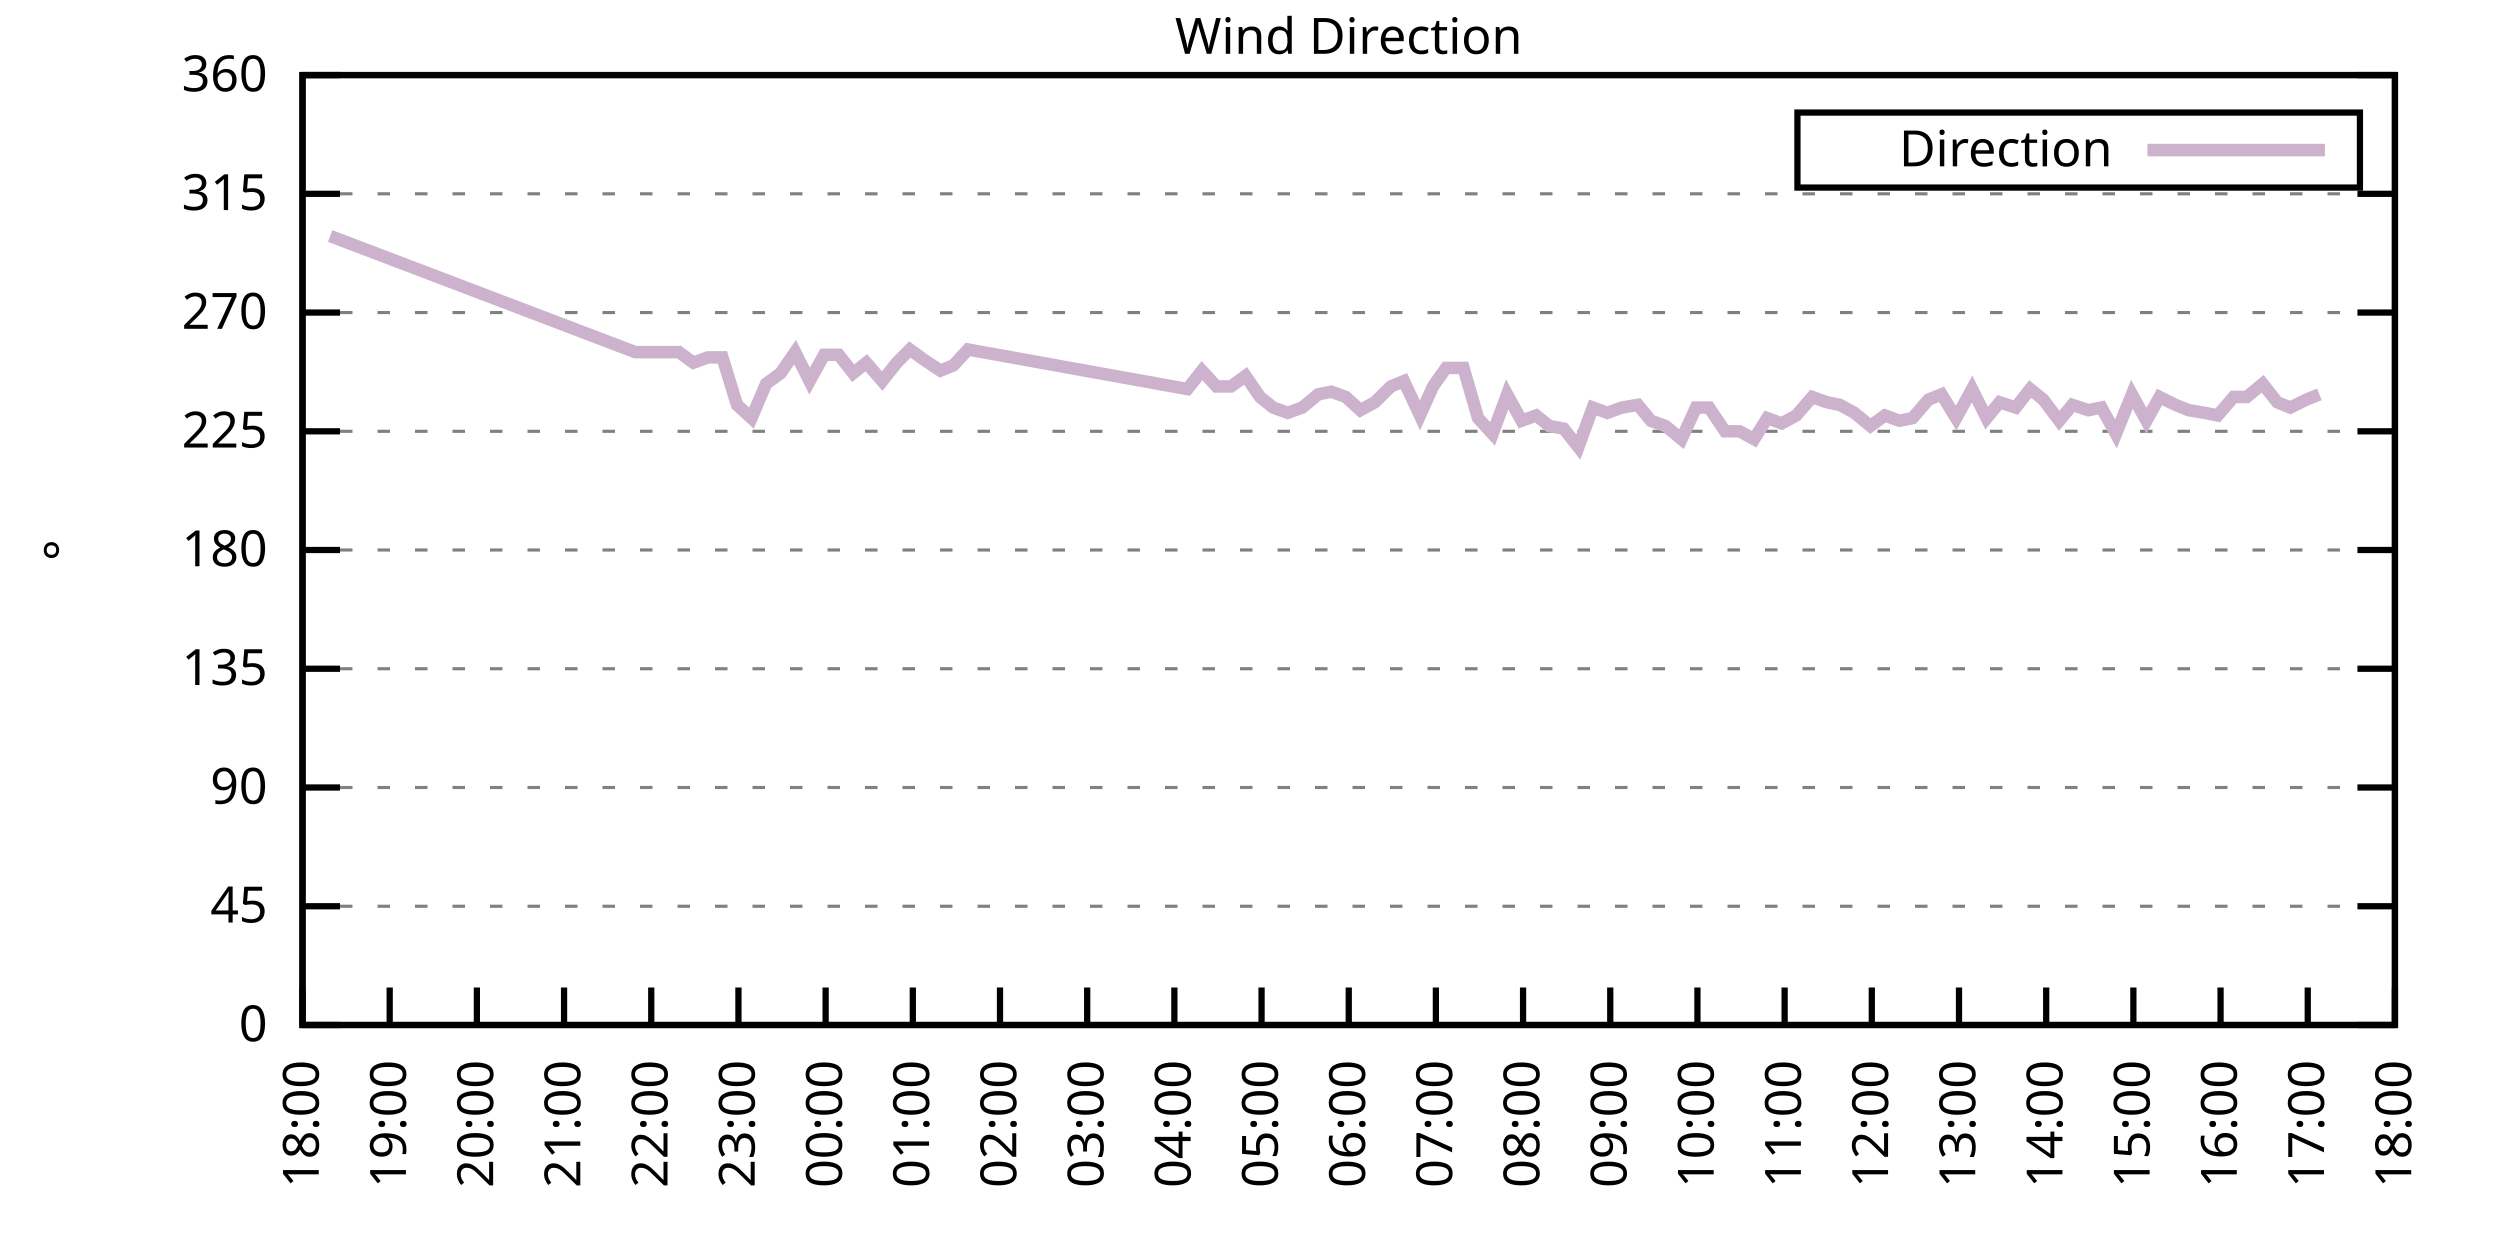
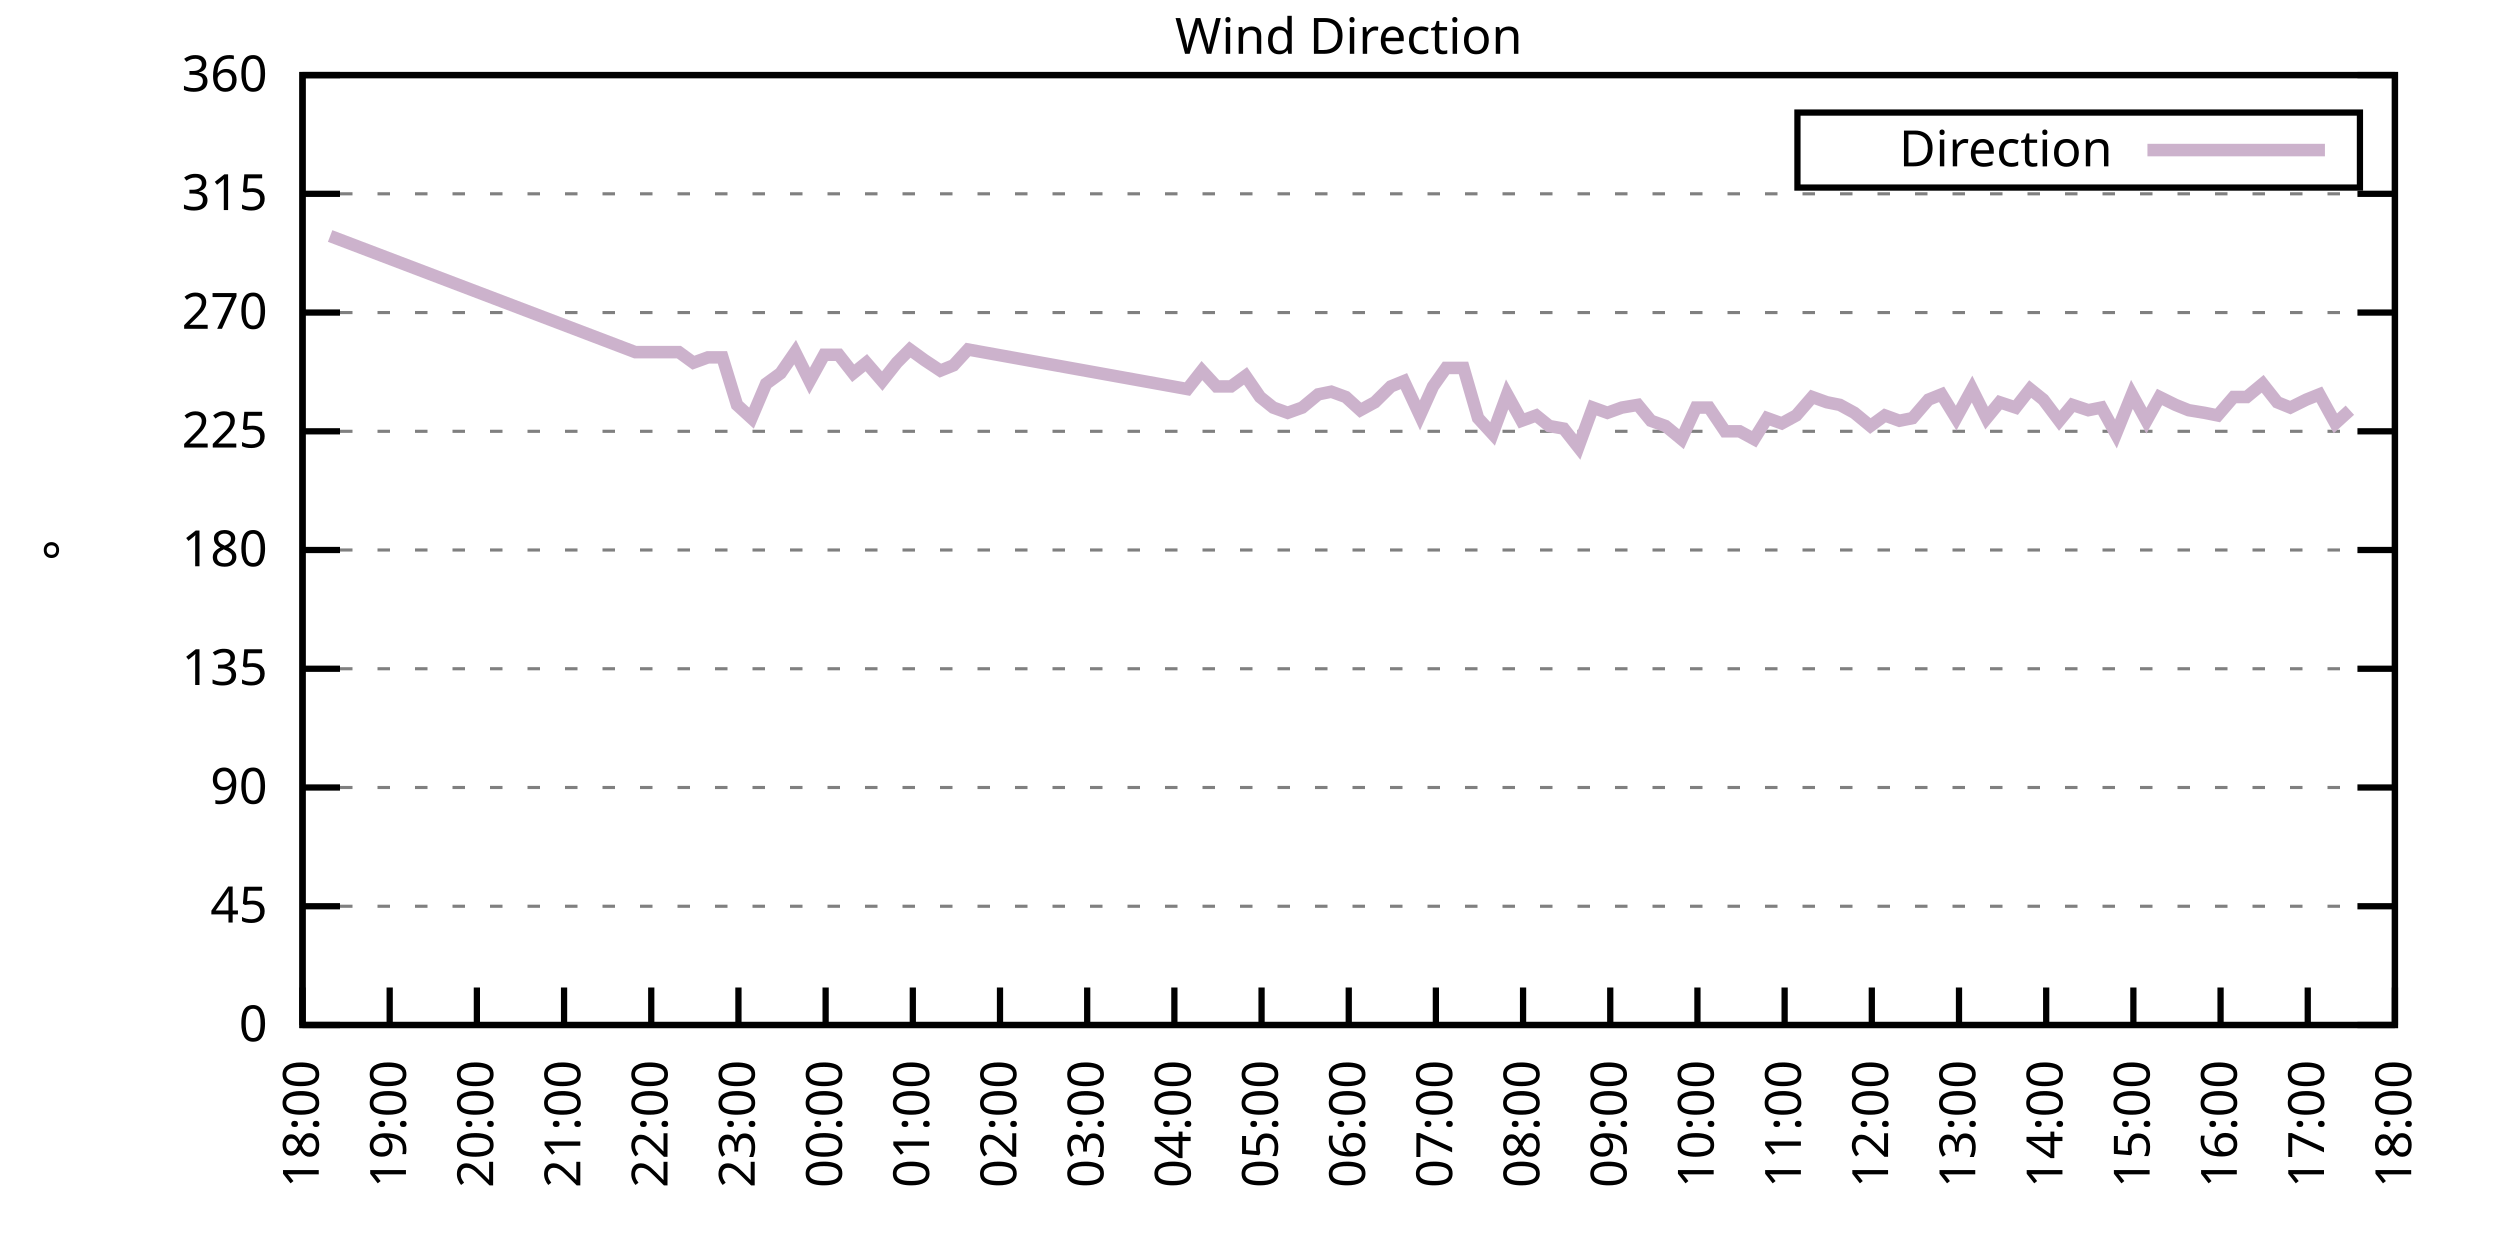
<svg xmlns="http://www.w3.org/2000/svg" xmlns:xlink="http://www.w3.org/1999/xlink" width="400" height="200" viewBox="0 0 400 200">
  <g id="gnuplot_canvas">
    <rect x="0" y="0" width="400" height="200" fill="none" />
    <defs>
      <circle id="gpDot" r="0.5" stroke-width="0.5" stroke="currentColor" />
      <path id="gpPt0" stroke-width="0.333" stroke="currentColor" d="M-1,0 h2 M0,-1 v2" />
      <path id="gpPt1" stroke-width="0.333" stroke="currentColor" d="M-1,-1 L1,1 M1,-1 L-1,1" />
      <path id="gpPt2" stroke-width="0.333" stroke="currentColor" d="M-1,0 L1,0 M0,-1 L0,1 M-1,-1 L1,1 M-1,1 L1,-1" />
      <rect id="gpPt3" stroke-width="0.333" stroke="currentColor" x="-1" y="-1" width="2" height="2" />
      <rect id="gpPt4" stroke-width="0.333" stroke="currentColor" fill="currentColor" x="-1" y="-1" width="2" height="2" />
      <circle id="gpPt5" stroke-width="0.333" stroke="currentColor" cx="0" cy="0" r="1" />
      <use xlink:href="#gpPt5" id="gpPt6" fill="currentColor" stroke="none" />
      <path id="gpPt7" stroke-width="0.333" stroke="currentColor" d="M0,-1.33 L-1.33,0.67 L1.33,0.67 z" />
      <use xlink:href="#gpPt7" id="gpPt8" fill="currentColor" stroke="none" />
      <use xlink:href="#gpPt7" id="gpPt9" stroke="currentColor" transform="rotate(180)" />
      <use xlink:href="#gpPt9" id="gpPt10" fill="currentColor" stroke="none" />
      <use xlink:href="#gpPt3" id="gpPt11" stroke="currentColor" transform="rotate(45)" />
      <use xlink:href="#gpPt11" id="gpPt12" fill="currentColor" stroke="none" />
      <path id="gpPt13" stroke-width="0.333" stroke="currentColor" d="M0,1.330 L1.265,0.411 L0.782,-1.067 L-0.782,-1.076 L-1.265,0.411 z" />
      <use xlink:href="#gpPt13" id="gpPt14" fill="currentColor" stroke="none" />
      <filter id="textbox" filterUnits="objectBoundingBox" x="0" y="0" height="1" width="1">
        <feFlood flood-color="white" flood-opacity="1" result="bgnd" />
        <feComposite in="SourceGraphic" in2="bgnd" operator="atop" />
      </filter>
      <filter id="greybox" filterUnits="objectBoundingBox" x="0" y="0" height="1" width="1">
        <feFlood flood-color="lightgrey" flood-opacity="1" result="grey" />
        <feComposite in="SourceGraphic" in2="grey" operator="atop" />
      </filter>
    </defs>
    <g fill="none" color="white" stroke="currentColor" stroke-width="1.00" stroke-linecap="butt" stroke-linejoin="miter">
</g>
    <g fill="none" color="black" stroke="currentColor" stroke-width="1.00" stroke-linecap="butt" stroke-linejoin="miter">
      <g stroke="none" shape-rendering="crispEdges">
        <polygon fill="rgb(255, 255, 255)" points="48.40,164.00 383.18,164.00 383.18,12.02 48.40,12.02 " />
      </g>
    </g>
    <g fill="none" color="black" stroke="currentColor" stroke-width="1.00" stroke-linecap="butt" stroke-linejoin="miter">
</g>
    <g fill="none" color="black" stroke="black" stroke-width="0.50" stroke-linecap="butt" stroke-linejoin="miter">
</g>
    <g fill="none" color="gray" stroke="currentColor" stroke-width="0.50" stroke-linecap="butt" stroke-linejoin="miter">
      <path stroke="gray" stroke-dasharray="2,4" class="gridline" d="M48.40,164.00 L383.19,164.00  " />
    </g>
    <g fill="none" color="gray" stroke="gray" stroke-width="1.00" stroke-linecap="butt" stroke-linejoin="miter">
</g>
    <g fill="none" color="black" stroke="currentColor" stroke-width="1.00" stroke-linecap="butt" stroke-linejoin="miter">
      <path stroke="black" d="M48.40,164.00 L54.40,164.00 M383.19,164.00 L377.19,164.00  " />
      <g transform="translate(42.80,166.60)" stroke="none" fill="black" font-family="Sans" font-size="8.00" text-anchor="end">
        <text>
          <tspan font-family="Sans"> 0</tspan>
        </text>
      </g>
    </g>
    <g fill="none" color="black" stroke="currentColor" stroke-width="1.00" stroke-linecap="butt" stroke-linejoin="miter">
</g>
    <g fill="none" color="black" stroke="black" stroke-width="0.50" stroke-linecap="butt" stroke-linejoin="miter">
</g>
    <g fill="none" color="gray" stroke="currentColor" stroke-width="0.50" stroke-linecap="butt" stroke-linejoin="miter">
      <path stroke="gray" stroke-dasharray="2,4" class="gridline" d="M48.40,145.00 L383.19,145.00  " />
    </g>
    <g fill="none" color="gray" stroke="gray" stroke-width="1.00" stroke-linecap="butt" stroke-linejoin="miter">
</g>
    <g fill="none" color="black" stroke="currentColor" stroke-width="1.00" stroke-linecap="butt" stroke-linejoin="miter">
      <path stroke="black" d="M48.40,145.00 L54.40,145.00 M383.19,145.00 L377.19,145.00  " />
      <g transform="translate(42.80,147.60)" stroke="none" fill="black" font-family="Sans" font-size="8.00" text-anchor="end">
        <text>
          <tspan font-family="Sans"> 45</tspan>
        </text>
      </g>
    </g>
    <g fill="none" color="black" stroke="currentColor" stroke-width="1.00" stroke-linecap="butt" stroke-linejoin="miter">
</g>
    <g fill="none" color="black" stroke="black" stroke-width="0.50" stroke-linecap="butt" stroke-linejoin="miter">
</g>
    <g fill="none" color="gray" stroke="currentColor" stroke-width="0.50" stroke-linecap="butt" stroke-linejoin="miter">
      <path stroke="gray" stroke-dasharray="2,4" class="gridline" d="M48.40,126.00 L383.19,126.00  " />
    </g>
    <g fill="none" color="gray" stroke="gray" stroke-width="1.00" stroke-linecap="butt" stroke-linejoin="miter">
</g>
    <g fill="none" color="black" stroke="currentColor" stroke-width="1.00" stroke-linecap="butt" stroke-linejoin="miter">
      <path stroke="black" d="M48.40,126.00 L54.40,126.00 M383.19,126.00 L377.19,126.00  " />
      <g transform="translate(42.80,128.60)" stroke="none" fill="black" font-family="Sans" font-size="8.00" text-anchor="end">
        <text>
          <tspan font-family="Sans"> 90</tspan>
        </text>
      </g>
    </g>
    <g fill="none" color="black" stroke="currentColor" stroke-width="1.00" stroke-linecap="butt" stroke-linejoin="miter">
</g>
    <g fill="none" color="black" stroke="black" stroke-width="0.50" stroke-linecap="butt" stroke-linejoin="miter">
</g>
    <g fill="none" color="gray" stroke="currentColor" stroke-width="0.50" stroke-linecap="butt" stroke-linejoin="miter">
      <path stroke="gray" stroke-dasharray="2,4" class="gridline" d="M48.40,107.00 L383.19,107.00  " />
    </g>
    <g fill="none" color="gray" stroke="gray" stroke-width="1.00" stroke-linecap="butt" stroke-linejoin="miter">
</g>
    <g fill="none" color="black" stroke="currentColor" stroke-width="1.00" stroke-linecap="butt" stroke-linejoin="miter">
      <path stroke="black" d="M48.40,107.00 L54.40,107.00 M383.19,107.00 L377.19,107.00  " />
      <g transform="translate(42.80,109.60)" stroke="none" fill="black" font-family="Sans" font-size="8.00" text-anchor="end">
        <text>
          <tspan font-family="Sans"> 135</tspan>
        </text>
      </g>
    </g>
    <g fill="none" color="black" stroke="currentColor" stroke-width="1.00" stroke-linecap="butt" stroke-linejoin="miter">
</g>
    <g fill="none" color="black" stroke="black" stroke-width="0.50" stroke-linecap="butt" stroke-linejoin="miter">
</g>
    <g fill="none" color="gray" stroke="currentColor" stroke-width="0.50" stroke-linecap="butt" stroke-linejoin="miter">
      <path stroke="gray" stroke-dasharray="2,4" class="gridline" d="M48.40,88.00 L383.19,88.00  " />
    </g>
    <g fill="none" color="gray" stroke="gray" stroke-width="1.00" stroke-linecap="butt" stroke-linejoin="miter">
</g>
    <g fill="none" color="black" stroke="currentColor" stroke-width="1.00" stroke-linecap="butt" stroke-linejoin="miter">
      <path stroke="black" d="M48.40,88.00 L54.40,88.00 M383.19,88.00 L377.19,88.00  " />
      <g transform="translate(42.80,90.60)" stroke="none" fill="black" font-family="Sans" font-size="8.00" text-anchor="end">
        <text>
          <tspan font-family="Sans"> 180</tspan>
        </text>
      </g>
    </g>
    <g fill="none" color="black" stroke="currentColor" stroke-width="1.00" stroke-linecap="butt" stroke-linejoin="miter">
</g>
    <g fill="none" color="black" stroke="black" stroke-width="0.50" stroke-linecap="butt" stroke-linejoin="miter">
</g>
    <g fill="none" color="gray" stroke="currentColor" stroke-width="0.50" stroke-linecap="butt" stroke-linejoin="miter">
      <path stroke="gray" stroke-dasharray="2,4" class="gridline" d="M48.40,69.01 L383.19,69.01  " />
    </g>
    <g fill="none" color="gray" stroke="gray" stroke-width="1.00" stroke-linecap="butt" stroke-linejoin="miter">
</g>
    <g fill="none" color="black" stroke="currentColor" stroke-width="1.00" stroke-linecap="butt" stroke-linejoin="miter">
      <path stroke="black" d="M48.40,69.01 L54.40,69.01 M383.19,69.01 L377.19,69.01  " />
      <g transform="translate(42.80,71.61)" stroke="none" fill="black" font-family="Sans" font-size="8.00" text-anchor="end">
        <text>
          <tspan font-family="Sans"> 225</tspan>
        </text>
      </g>
    </g>
    <g fill="none" color="black" stroke="currentColor" stroke-width="1.00" stroke-linecap="butt" stroke-linejoin="miter">
</g>
    <g fill="none" color="black" stroke="black" stroke-width="0.50" stroke-linecap="butt" stroke-linejoin="miter">
</g>
    <g fill="none" color="gray" stroke="currentColor" stroke-width="0.50" stroke-linecap="butt" stroke-linejoin="miter">
      <path stroke="gray" stroke-dasharray="2,4" class="gridline" d="M48.40,50.01 L383.19,50.01  " />
    </g>
    <g fill="none" color="gray" stroke="gray" stroke-width="1.00" stroke-linecap="butt" stroke-linejoin="miter">
</g>
    <g fill="none" color="black" stroke="currentColor" stroke-width="1.00" stroke-linecap="butt" stroke-linejoin="miter">
      <path stroke="black" d="M48.40,50.01 L54.40,50.01 M383.19,50.01 L377.19,50.01  " />
      <g transform="translate(42.80,52.61)" stroke="none" fill="black" font-family="Sans" font-size="8.00" text-anchor="end">
        <text>
          <tspan font-family="Sans"> 270</tspan>
        </text>
      </g>
    </g>
    <g fill="none" color="black" stroke="currentColor" stroke-width="1.00" stroke-linecap="butt" stroke-linejoin="miter">
</g>
    <g fill="none" color="black" stroke="black" stroke-width="0.50" stroke-linecap="butt" stroke-linejoin="miter">
</g>
    <g fill="none" color="gray" stroke="currentColor" stroke-width="0.50" stroke-linecap="butt" stroke-linejoin="miter">
      <path stroke="gray" stroke-dasharray="2,4" class="gridline" d="M48.40,31.01 L383.19,31.01  " />
    </g>
    <g fill="none" color="gray" stroke="gray" stroke-width="1.00" stroke-linecap="butt" stroke-linejoin="miter">
</g>
    <g fill="none" color="black" stroke="currentColor" stroke-width="1.00" stroke-linecap="butt" stroke-linejoin="miter">
      <path stroke="black" d="M48.40,31.01 L54.40,31.01 M383.19,31.01 L377.19,31.01  " />
      <g transform="translate(42.80,33.61)" stroke="none" fill="black" font-family="Sans" font-size="8.00" text-anchor="end">
        <text>
          <tspan font-family="Sans"> 315</tspan>
        </text>
      </g>
    </g>
    <g fill="none" color="black" stroke="currentColor" stroke-width="1.00" stroke-linecap="butt" stroke-linejoin="miter">
</g>
    <g fill="none" color="black" stroke="black" stroke-width="0.50" stroke-linecap="butt" stroke-linejoin="miter">
</g>
    <g fill="none" color="gray" stroke="currentColor" stroke-width="0.50" stroke-linecap="butt" stroke-linejoin="miter">
      <path stroke="gray" stroke-dasharray="2,4" class="gridline" d="M48.40,12.01 L383.19,12.01  " />
    </g>
    <g fill="none" color="gray" stroke="gray" stroke-width="1.00" stroke-linecap="butt" stroke-linejoin="miter">
</g>
    <g fill="none" color="black" stroke="currentColor" stroke-width="1.00" stroke-linecap="butt" stroke-linejoin="miter">
      <path stroke="black" d="M48.40,12.01 L54.40,12.01 M383.19,12.01 L377.19,12.01  " />
      <g transform="translate(42.80,14.61)" stroke="none" fill="black" font-family="Sans" font-size="8.00" text-anchor="end">
        <text>
          <tspan font-family="Sans"> 360</tspan>
        </text>
      </g>
    </g>
    <g fill="none" color="black" stroke="currentColor" stroke-width="1.00" stroke-linecap="butt" stroke-linejoin="miter">
      <path stroke="black" d="M48.40,164.00 L48.40,158.00  " />
      <g transform="translate(51.00,169.60) rotate(270.00)" stroke="none" fill="black" font-family="Sans" font-size="8.00" text-anchor="end">
        <text>
          <tspan font-family="Sans">18:00</tspan>
        </text>
      </g>
    </g>
    <g fill="none" color="black" stroke="currentColor" stroke-width="1.00" stroke-linecap="butt" stroke-linejoin="miter">
      <path stroke="black" d="M62.35,164.00 L62.35,158.00  " />
      <g transform="translate(64.95,169.60) rotate(270.00)" stroke="none" fill="black" font-family="Sans" font-size="8.00" text-anchor="end">
        <text>
          <tspan font-family="Sans">19:00</tspan>
        </text>
      </g>
    </g>
    <g fill="none" color="black" stroke="currentColor" stroke-width="1.00" stroke-linecap="butt" stroke-linejoin="miter">
      <path stroke="black" d="M76.30,164.00 L76.30,158.00  " />
      <g transform="translate(78.90,169.60) rotate(270.00)" stroke="none" fill="black" font-family="Sans" font-size="8.00" text-anchor="end">
        <text>
          <tspan font-family="Sans">20:00</tspan>
        </text>
      </g>
    </g>
    <g fill="none" color="black" stroke="currentColor" stroke-width="1.00" stroke-linecap="butt" stroke-linejoin="miter">
      <path stroke="black" d="M90.25,164.00 L90.25,158.00  " />
      <g transform="translate(92.85,169.60) rotate(270.00)" stroke="none" fill="black" font-family="Sans" font-size="8.00" text-anchor="end">
        <text>
          <tspan font-family="Sans">21:00</tspan>
        </text>
      </g>
    </g>
    <g fill="none" color="black" stroke="currentColor" stroke-width="1.00" stroke-linecap="butt" stroke-linejoin="miter">
      <path stroke="black" d="M104.20,164.00 L104.20,158.00  " />
      <g transform="translate(106.80,169.60) rotate(270.00)" stroke="none" fill="black" font-family="Sans" font-size="8.00" text-anchor="end">
        <text>
          <tspan font-family="Sans">22:00</tspan>
        </text>
      </g>
    </g>
    <g fill="none" color="black" stroke="currentColor" stroke-width="1.00" stroke-linecap="butt" stroke-linejoin="miter">
      <path stroke="black" d="M118.15,164.00 L118.15,158.00  " />
      <g transform="translate(120.75,169.60) rotate(270.00)" stroke="none" fill="black" font-family="Sans" font-size="8.00" text-anchor="end">
        <text>
          <tspan font-family="Sans">23:00</tspan>
        </text>
      </g>
    </g>
    <g fill="none" color="black" stroke="currentColor" stroke-width="1.00" stroke-linecap="butt" stroke-linejoin="miter">
      <path stroke="black" d="M132.10,164.00 L132.10,158.00  " />
      <g transform="translate(134.70,169.60) rotate(270.00)" stroke="none" fill="black" font-family="Sans" font-size="8.00" text-anchor="end">
        <text>
          <tspan font-family="Sans">00:00</tspan>
        </text>
      </g>
    </g>
    <g fill="none" color="black" stroke="currentColor" stroke-width="1.00" stroke-linecap="butt" stroke-linejoin="miter">
      <path stroke="black" d="M146.05,164.00 L146.05,158.00  " />
      <g transform="translate(148.65,169.60) rotate(270.00)" stroke="none" fill="black" font-family="Sans" font-size="8.00" text-anchor="end">
        <text>
          <tspan font-family="Sans">01:00</tspan>
        </text>
      </g>
    </g>
    <g fill="none" color="black" stroke="currentColor" stroke-width="1.00" stroke-linecap="butt" stroke-linejoin="miter">
      <path stroke="black" d="M160.00,164.00 L160.00,158.00  " />
      <g transform="translate(162.60,169.60) rotate(270.00)" stroke="none" fill="black" font-family="Sans" font-size="8.00" text-anchor="end">
        <text>
          <tspan font-family="Sans">02:00</tspan>
        </text>
      </g>
    </g>
    <g fill="none" color="black" stroke="currentColor" stroke-width="1.00" stroke-linecap="butt" stroke-linejoin="miter">
      <path stroke="black" d="M173.95,164.00 L173.95,158.00  " />
      <g transform="translate(176.55,169.60) rotate(270.00)" stroke="none" fill="black" font-family="Sans" font-size="8.00" text-anchor="end">
        <text>
          <tspan font-family="Sans">03:00</tspan>
        </text>
      </g>
    </g>
    <g fill="none" color="black" stroke="currentColor" stroke-width="1.00" stroke-linecap="butt" stroke-linejoin="miter">
      <path stroke="black" d="M187.90,164.00 L187.90,158.00  " />
      <g transform="translate(190.50,169.60) rotate(270.00)" stroke="none" fill="black" font-family="Sans" font-size="8.00" text-anchor="end">
        <text>
          <tspan font-family="Sans">04:00</tspan>
        </text>
      </g>
    </g>
    <g fill="none" color="black" stroke="currentColor" stroke-width="1.00" stroke-linecap="butt" stroke-linejoin="miter">
      <path stroke="black" d="M201.85,164.00 L201.85,158.00  " />
      <g transform="translate(204.45,169.60) rotate(270.00)" stroke="none" fill="black" font-family="Sans" font-size="8.00" text-anchor="end">
        <text>
          <tspan font-family="Sans">05:00</tspan>
        </text>
      </g>
    </g>
    <g fill="none" color="black" stroke="currentColor" stroke-width="1.00" stroke-linecap="butt" stroke-linejoin="miter">
      <path stroke="black" d="M215.80,164.00 L215.80,158.00  " />
      <g transform="translate(218.40,169.60) rotate(270.00)" stroke="none" fill="black" font-family="Sans" font-size="8.00" text-anchor="end">
        <text>
          <tspan font-family="Sans">06:00</tspan>
        </text>
      </g>
    </g>
    <g fill="none" color="black" stroke="currentColor" stroke-width="1.00" stroke-linecap="butt" stroke-linejoin="miter">
      <path stroke="black" d="M229.74,164.00 L229.74,158.00  " />
      <g transform="translate(232.34,169.60) rotate(270.00)" stroke="none" fill="black" font-family="Sans" font-size="8.00" text-anchor="end">
        <text>
          <tspan font-family="Sans">07:00</tspan>
        </text>
      </g>
    </g>
    <g fill="none" color="black" stroke="currentColor" stroke-width="1.00" stroke-linecap="butt" stroke-linejoin="miter">
      <path stroke="black" d="M243.69,164.00 L243.69,158.00  " />
      <g transform="translate(246.29,169.60) rotate(270.00)" stroke="none" fill="black" font-family="Sans" font-size="8.00" text-anchor="end">
        <text>
          <tspan font-family="Sans">08:00</tspan>
        </text>
      </g>
    </g>
    <g fill="none" color="black" stroke="currentColor" stroke-width="1.00" stroke-linecap="butt" stroke-linejoin="miter">
      <path stroke="black" d="M257.64,164.00 L257.64,158.00  " />
      <g transform="translate(260.24,169.60) rotate(270.00)" stroke="none" fill="black" font-family="Sans" font-size="8.00" text-anchor="end">
        <text>
          <tspan font-family="Sans">09:00</tspan>
        </text>
      </g>
    </g>
    <g fill="none" color="black" stroke="currentColor" stroke-width="1.00" stroke-linecap="butt" stroke-linejoin="miter">
      <path stroke="black" d="M271.59,164.00 L271.59,158.00  " />
      <g transform="translate(274.19,169.60) rotate(270.00)" stroke="none" fill="black" font-family="Sans" font-size="8.00" text-anchor="end">
        <text>
          <tspan font-family="Sans">10:00</tspan>
        </text>
      </g>
    </g>
    <g fill="none" color="black" stroke="currentColor" stroke-width="1.00" stroke-linecap="butt" stroke-linejoin="miter">
      <path stroke="black" d="M285.54,164.00 L285.54,158.00  " />
      <g transform="translate(288.14,169.60) rotate(270.00)" stroke="none" fill="black" font-family="Sans" font-size="8.00" text-anchor="end">
        <text>
          <tspan font-family="Sans">11:00</tspan>
        </text>
      </g>
    </g>
    <g fill="none" color="black" stroke="currentColor" stroke-width="1.00" stroke-linecap="butt" stroke-linejoin="miter">
      <path stroke="black" d="M299.49,164.00 L299.49,158.00  " />
      <g transform="translate(302.09,169.60) rotate(270.00)" stroke="none" fill="black" font-family="Sans" font-size="8.00" text-anchor="end">
        <text>
          <tspan font-family="Sans">12:00</tspan>
        </text>
      </g>
    </g>
    <g fill="none" color="black" stroke="currentColor" stroke-width="1.00" stroke-linecap="butt" stroke-linejoin="miter">
      <path stroke="black" d="M313.44,164.00 L313.44,158.00  " />
      <g transform="translate(316.04,169.60) rotate(270.00)" stroke="none" fill="black" font-family="Sans" font-size="8.00" text-anchor="end">
        <text>
          <tspan font-family="Sans">13:00</tspan>
        </text>
      </g>
    </g>
    <g fill="none" color="black" stroke="currentColor" stroke-width="1.00" stroke-linecap="butt" stroke-linejoin="miter">
      <path stroke="black" d="M327.39,164.00 L327.39,158.00  " />
      <g transform="translate(329.99,169.60) rotate(270.00)" stroke="none" fill="black" font-family="Sans" font-size="8.00" text-anchor="end">
        <text>
          <tspan font-family="Sans">14:00</tspan>
        </text>
      </g>
    </g>
    <g fill="none" color="black" stroke="currentColor" stroke-width="1.00" stroke-linecap="butt" stroke-linejoin="miter">
      <path stroke="black" d="M341.34,164.00 L341.34,158.00  " />
      <g transform="translate(343.94,169.60) rotate(270.00)" stroke="none" fill="black" font-family="Sans" font-size="8.00" text-anchor="end">
        <text>
          <tspan font-family="Sans">15:00</tspan>
        </text>
      </g>
    </g>
    <g fill="none" color="black" stroke="currentColor" stroke-width="1.00" stroke-linecap="butt" stroke-linejoin="miter">
      <path stroke="black" d="M355.29,164.00 L355.29,158.00  " />
      <g transform="translate(357.89,169.60) rotate(270.00)" stroke="none" fill="black" font-family="Sans" font-size="8.00" text-anchor="end">
        <text>
          <tspan font-family="Sans">16:00</tspan>
        </text>
      </g>
    </g>
    <g fill="none" color="black" stroke="currentColor" stroke-width="1.00" stroke-linecap="butt" stroke-linejoin="miter">
      <path stroke="black" d="M369.24,164.00 L369.24,158.00  " />
      <g transform="translate(371.84,169.60) rotate(270.00)" stroke="none" fill="black" font-family="Sans" font-size="8.00" text-anchor="end">
        <text>
          <tspan font-family="Sans">17:00</tspan>
        </text>
      </g>
    </g>
    <g fill="none" color="black" stroke="currentColor" stroke-width="1.00" stroke-linecap="butt" stroke-linejoin="miter">
      <path stroke="black" d="M383.19,164.00 L383.19,158.00  " />
      <g transform="translate(385.79,169.60) rotate(270.00)" stroke="none" fill="black" font-family="Sans" font-size="8.00" text-anchor="end">
        <text>
          <tspan font-family="Sans">18:00</tspan>
        </text>
      </g>
    </g>
    <g fill="none" color="black" stroke="currentColor" stroke-width="1.00" stroke-linecap="butt" stroke-linejoin="miter">
</g>
    <g fill="none" color="black" stroke="currentColor" stroke-width="1.00" stroke-linecap="butt" stroke-linejoin="miter">
      <path stroke="black" d="M48.40,12.01 L48.40,164.00 L383.19,164.00 L383.19,12.01 L48.40,12.01 Z  " />
    </g>
    <g fill="none" color="black" stroke="currentColor" stroke-width="1.00" stroke-linecap="butt" stroke-linejoin="miter">
</g>
    <g fill="none" color="black" stroke="currentColor" stroke-width="1.00" stroke-linecap="butt" stroke-linejoin="miter">
      <path stroke="black" d="M287.59,30.01 L287.59,18.01 L377.59,18.01 L377.59,30.01 L287.59,30.01 Z  " />
    </g>
    <g id="Wind_direction_plot_1">
      <g fill="none" color="white" stroke="black" stroke-width="2.00" stroke-linecap="butt" stroke-linejoin="miter">
</g>
      <g fill="none" color="black" stroke="currentColor" stroke-width="2.00" stroke-linecap="butt" stroke-linejoin="miter">
        <g transform="translate(337.99,26.61)" stroke="none" fill="black" font-family="Sans" font-size="8.00" text-anchor="end">
          <text>
            <tspan font-family="Sans">Direction</tspan>
          </text>
        </g>
      </g>
      <g fill="none" color="black" stroke="currentColor" stroke-width="2.00" stroke-linecap="butt" stroke-linejoin="miter">
-         <path stroke="rgb(204, 178, 204)" d="M343.59,24.01 L371.99,24.01 M52.82,37.76 L101.64,56.34 L108.62,56.34 L110.94,58.03 L113.27,57.18 L115.59,57.18   L117.92,64.78 L120.24,66.90 L122.57,61.41 L124.89,59.72 L127.22,56.34 L129.54,60.98 L131.87,56.76 L134.19,56.76   L136.51,59.72 L138.61,58.03 L141.16,60.98 L143.49,58.03 L145.58,55.92 L147.91,57.61 L150.46,59.30 L152.56,58.45   L154.88,55.92 L189.99,62.25 L192.31,59.30 L194.64,61.83 L196.96,61.83 L199.29,60.14 L201.61,63.52 L203.71,65.21   L206.03,66.05 L208.36,65.21 L210.91,63.10 L213.01,62.67 L215.33,63.52 L217.65,65.63 L219.98,64.36 L222.54,61.83   L224.63,60.98 L227.19,66.47 L229.28,61.83 L231.37,58.87 L234.16,58.87 L236.49,66.90 L238.81,69.43 L241.14,63.10   L243.46,67.32 L245.79,66.47 L247.88,68.16 L250.20,68.58 L252.53,71.54 L254.85,65.21 L257.18,66.05 L259.50,65.21   L262.06,64.78 L264.15,67.32 L266.48,68.16 L269.04,70.27 L271.36,65.21 L273.45,65.21 L276.01,69.01 L278.34,69.01   L280.66,70.27 L282.75,66.90 L285.08,67.74 L287.40,66.47 L289.96,63.52 L292.29,64.36 L294.38,64.78 L296.70,66.05   L299.26,68.16 L301.58,66.47 L303.91,67.32 L306.00,66.90 L308.56,63.94 L310.65,63.10 L312.98,66.90 L315.53,62.25   L317.86,66.90 L319.95,64.36 L322.51,65.21 L324.83,62.25 L326.93,63.94 L329.48,67.32 L331.58,64.78 L334.13,65.63   L336.23,65.21 L338.55,69.43 L341.11,63.10 L343.43,67.32 L345.53,63.52 L348.08,64.78 L350.18,65.63 L352.73,66.05   L354.83,66.47 L357.38,63.52 L359.48,63.52 L362.03,61.41 L364.36,64.36 L366.45,65.21 L369.01,63.94 L371.10,63.10    " />
+         <path stroke="rgb(204, 178, 204)" d="M343.59,24.01 L371.99,24.01 M52.82,37.76 L101.64,56.34 L108.62,56.34 L110.94,58.03 L113.27,57.18 L115.59,57.18   L117.92,64.78 L120.24,66.90 L122.57,61.41 L124.89,59.72 L127.22,56.34 L129.54,60.98 L131.87,56.76 L134.19,56.76   L136.51,59.72 L138.61,58.03 L141.16,60.98 L143.49,58.03 L145.58,55.92 L147.91,57.61 L150.46,59.30 L152.56,58.45   L154.88,55.92 L189.99,62.25 L192.31,59.30 L194.64,61.83 L196.96,61.83 L199.29,60.14 L201.61,63.52 L203.71,65.21   L206.03,66.05 L208.36,65.21 L210.91,63.10 L213.01,62.67 L215.33,63.52 L217.65,65.63 L219.98,64.36 L222.54,61.83   L224.63,60.98 L227.19,66.47 L229.28,61.83 L231.37,58.87 L234.16,58.87 L236.49,66.90 L238.81,69.43 L241.14,63.10   L243.46,67.32 L245.79,66.47 L247.88,68.16 L250.20,68.58 L252.53,71.54 L254.85,65.21 L257.18,66.05 L259.50,65.21   L262.06,64.78 L264.15,67.32 L266.48,68.16 L269.04,70.27 L271.36,65.21 L273.45,65.21 L276.01,69.01 L278.34,69.01   L280.66,70.27 L282.75,66.90 L285.08,67.74 L287.40,66.47 L289.96,63.52 L292.29,64.36 L294.38,64.78 L296.70,66.05   L299.26,68.16 L301.58,66.47 L303.91,67.32 L306.00,66.90 L308.56,63.94 L310.65,63.10 L312.98,66.90 L315.53,62.25   L317.86,66.90 L319.95,64.36 L322.51,65.21 L324.83,62.25 L326.93,63.94 L329.48,67.32 L331.58,64.78 L334.13,65.63   L336.23,65.21 L338.55,69.43 L341.11,63.10 L343.43,67.32 L345.53,63.52 L348.08,64.78 L350.18,65.63 L352.73,66.05   L354.83,66.47 L357.38,63.52 L359.48,63.52 L362.03,61.41 L364.36,64.36 L366.45,65.21 L369.01,63.94 L371.10,63.10   L373.66,67.74 L375.98,65.63  " />
      </g>
    </g>
    <g fill="none" color="black" stroke="currentColor" stroke-width="2.00" stroke-linecap="butt" stroke-linejoin="miter">
</g>
    <g fill="none" color="black" stroke="black" stroke-width="1.00" stroke-linecap="butt" stroke-linejoin="miter">
</g>
    <g fill="none" color="black" stroke="currentColor" stroke-width="1.00" stroke-linecap="butt" stroke-linejoin="miter">
      <path stroke="black" d="M48.40,12.01 L48.40,164.00 L383.19,164.00 L383.19,12.01 L48.40,12.01 Z  " />
      <g transform="translate(12.80,88.01) rotate(270.00)" stroke="none" fill="black" font-family="Sans" font-size="8.00" text-anchor="middle">
        <text>
          <tspan font-family="Sans">°</tspan>
        </text>
      </g>
    </g>
    <g fill="none" color="black" stroke="currentColor" stroke-width="1.00" stroke-linecap="butt" stroke-linejoin="miter">
</g>
    <g fill="none" color="black" stroke="currentColor" stroke-width="1.00" stroke-linecap="butt" stroke-linejoin="miter">
      <g transform="translate(215.79,8.61)" stroke="none" fill="black" font-family="Sans" font-size="8.00" text-anchor="middle">
        <text>
          <tspan font-family="Sans">Wind Direction</tspan>
        </text>
      </g>
    </g>
    <g fill="none" color="black" stroke="currentColor" stroke-width="1.00" stroke-linecap="butt" stroke-linejoin="miter">
</g>
  </g>
</svg>
